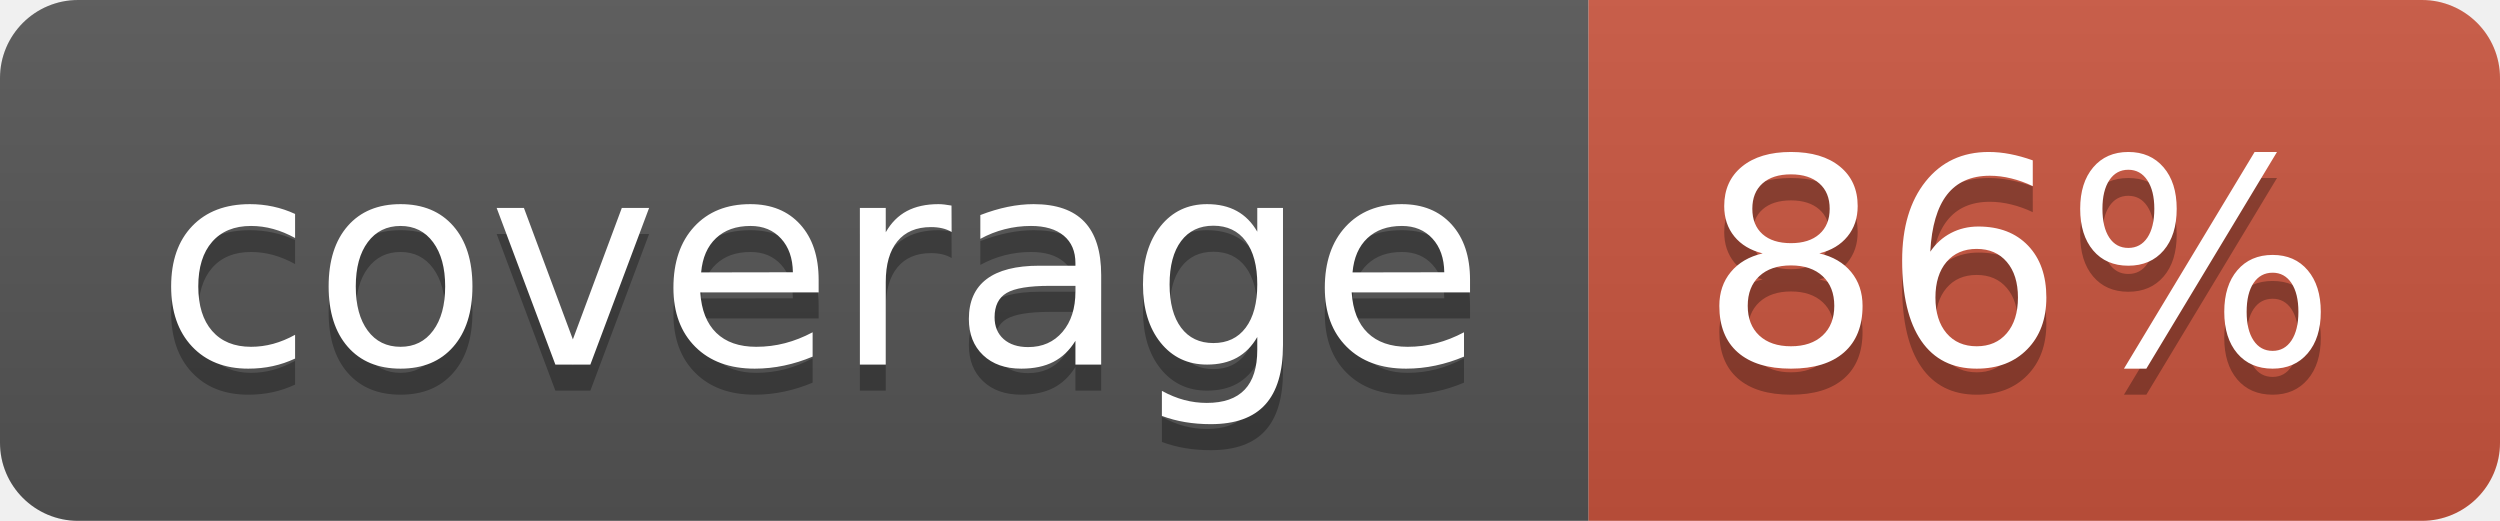
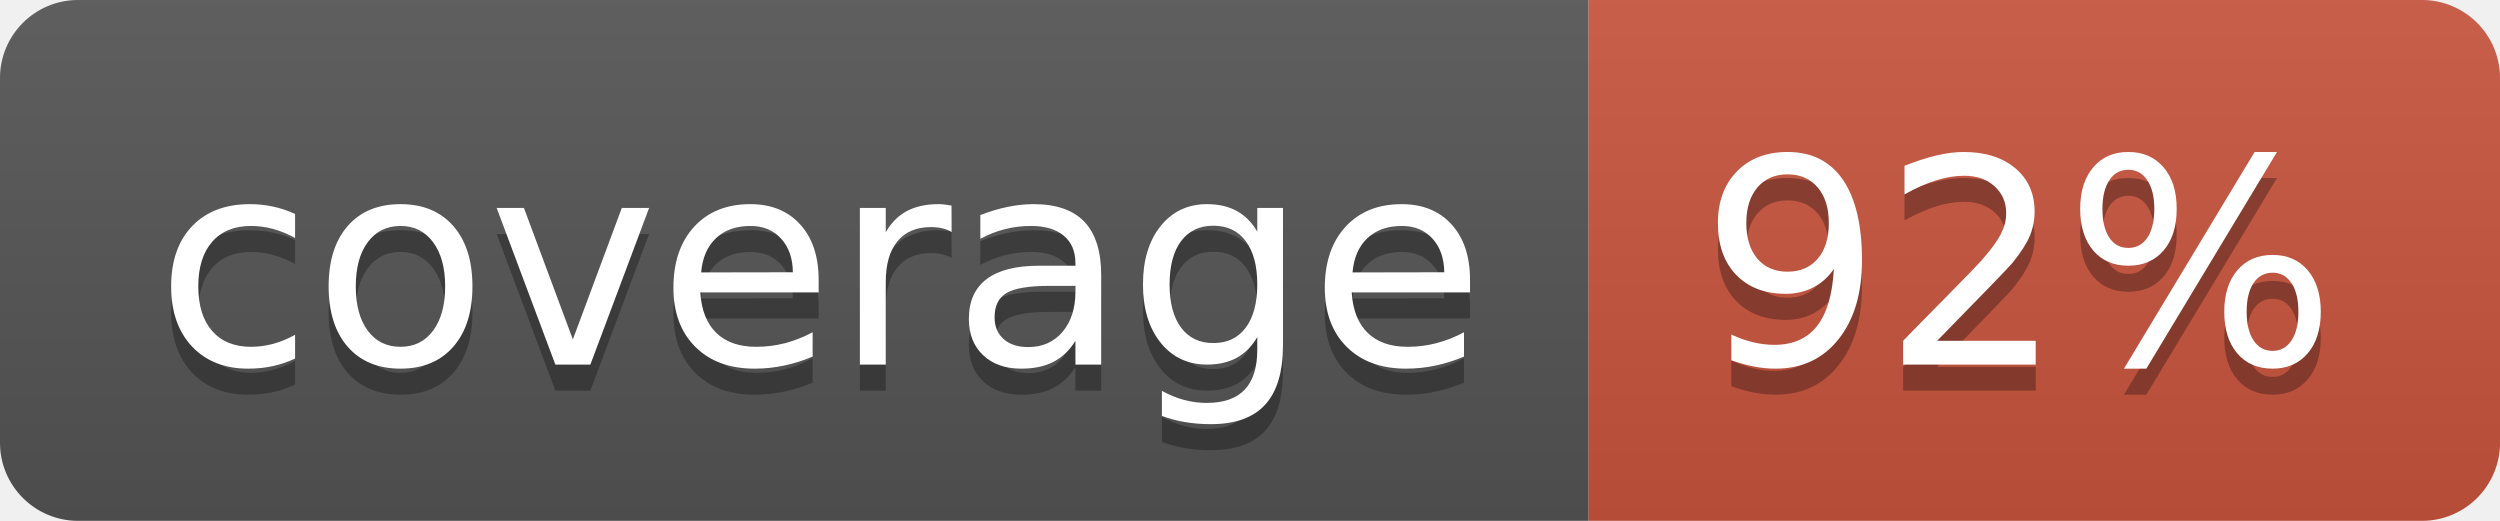
<svg xmlns="http://www.w3.org/2000/svg" width="96" height="20">
  <linearGradient id="b" x2="0" y2="100%">
    <stop offset="0" stop-color="#bbb" stop-opacity=".1" />
    <stop offset="1" stop-opacity=".1" />
  </linearGradient>
  <clipPath id="a">
    <rect width="96" height="20" rx="3" fill="#fff" />
  </clipPath>
  <g clip-path="url(#a)">
    <path fill="#555" d="M0 0h61v20H0z" />
    <path fill="#CA553E" d="M61 0h35v20H61z" />
    <path fill="url(#b)" d="M0 0h96v20H0z" />
  </g>
  <g fill="#fff" text-anchor="middle" font-family="DejaVu Sans,Verdana,Geneva,sans-serif" font-size="110">
    <text x="315" y="150" fill="#010101" fill-opacity=".3" transform="scale(.1)" textLength="510">coverage</text>
    <text x="315" y="140" transform="scale(.1)" textLength="510">coverage</text>
-     <text x="775" y="150" fill="#010101" fill-opacity=".3" transform="scale(.1)" textLength="250">86%</text>
-     <text x="775" y="140" transform="scale(.1)" textLength="250">86%</text>
+     <text x="775" y="150" fill="#010101" fill-opacity=".3" transform="scale(.1)" textLength="250">92%</text>
+     <text x="775" y="140" transform="scale(.1)" textLength="250">92%</text>
  </g>
</svg>
